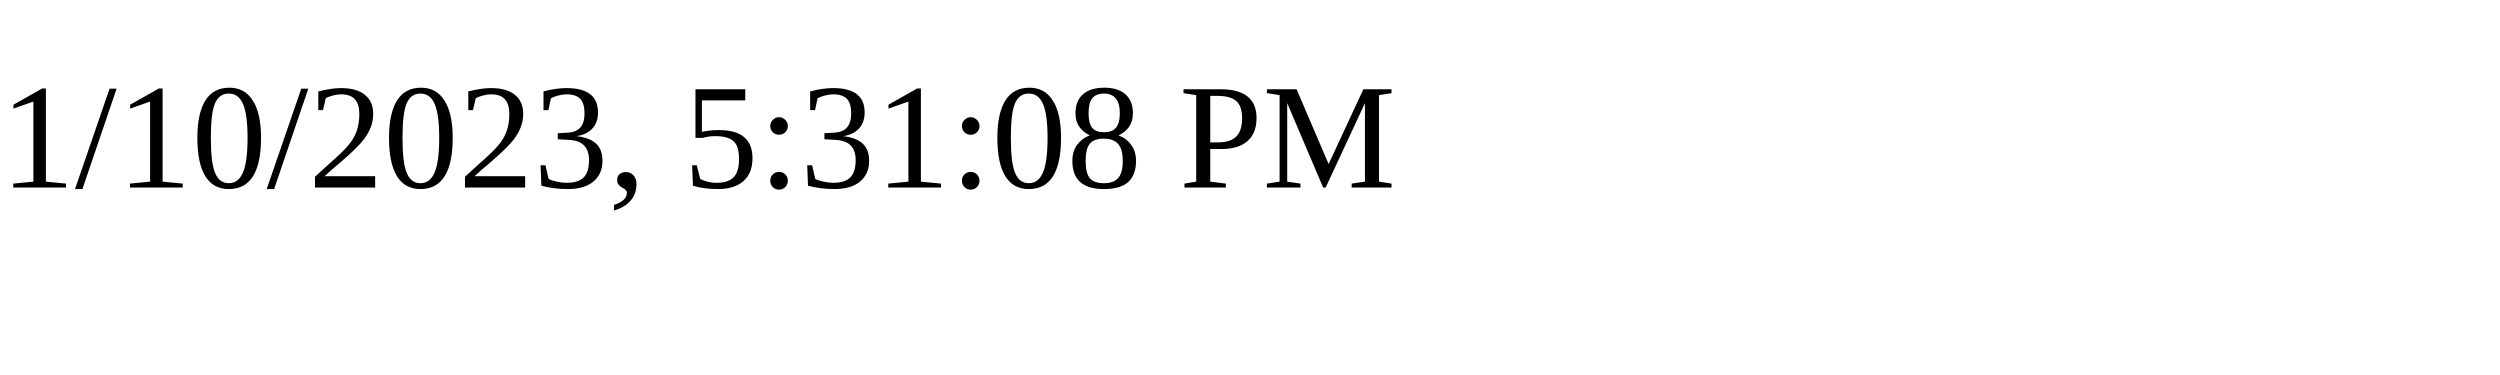
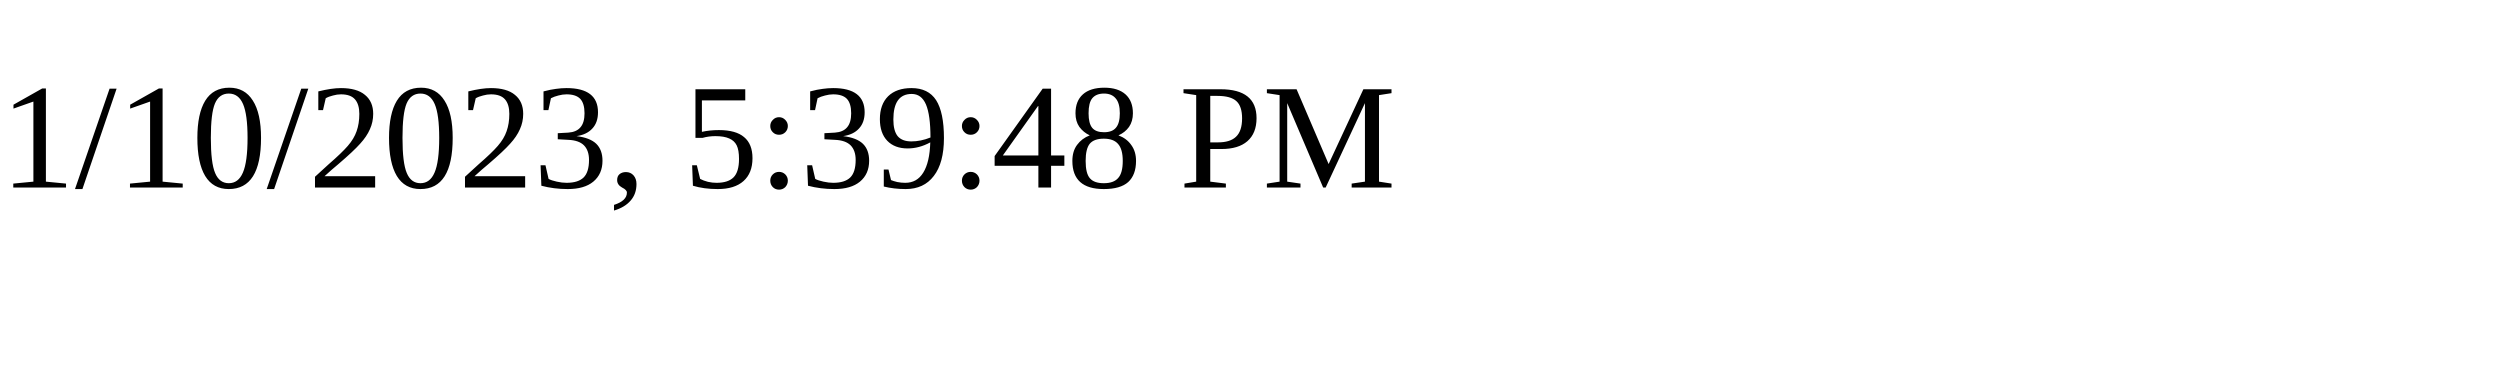
<svg xmlns="http://www.w3.org/2000/svg" height="30" width="200">
-   <text x="0" y="15">1/10/2023, 5:31:08 PM</text>
+   <text x="0" y="15">1/10/2023, 5:39:48 PM</text>
</svg>
